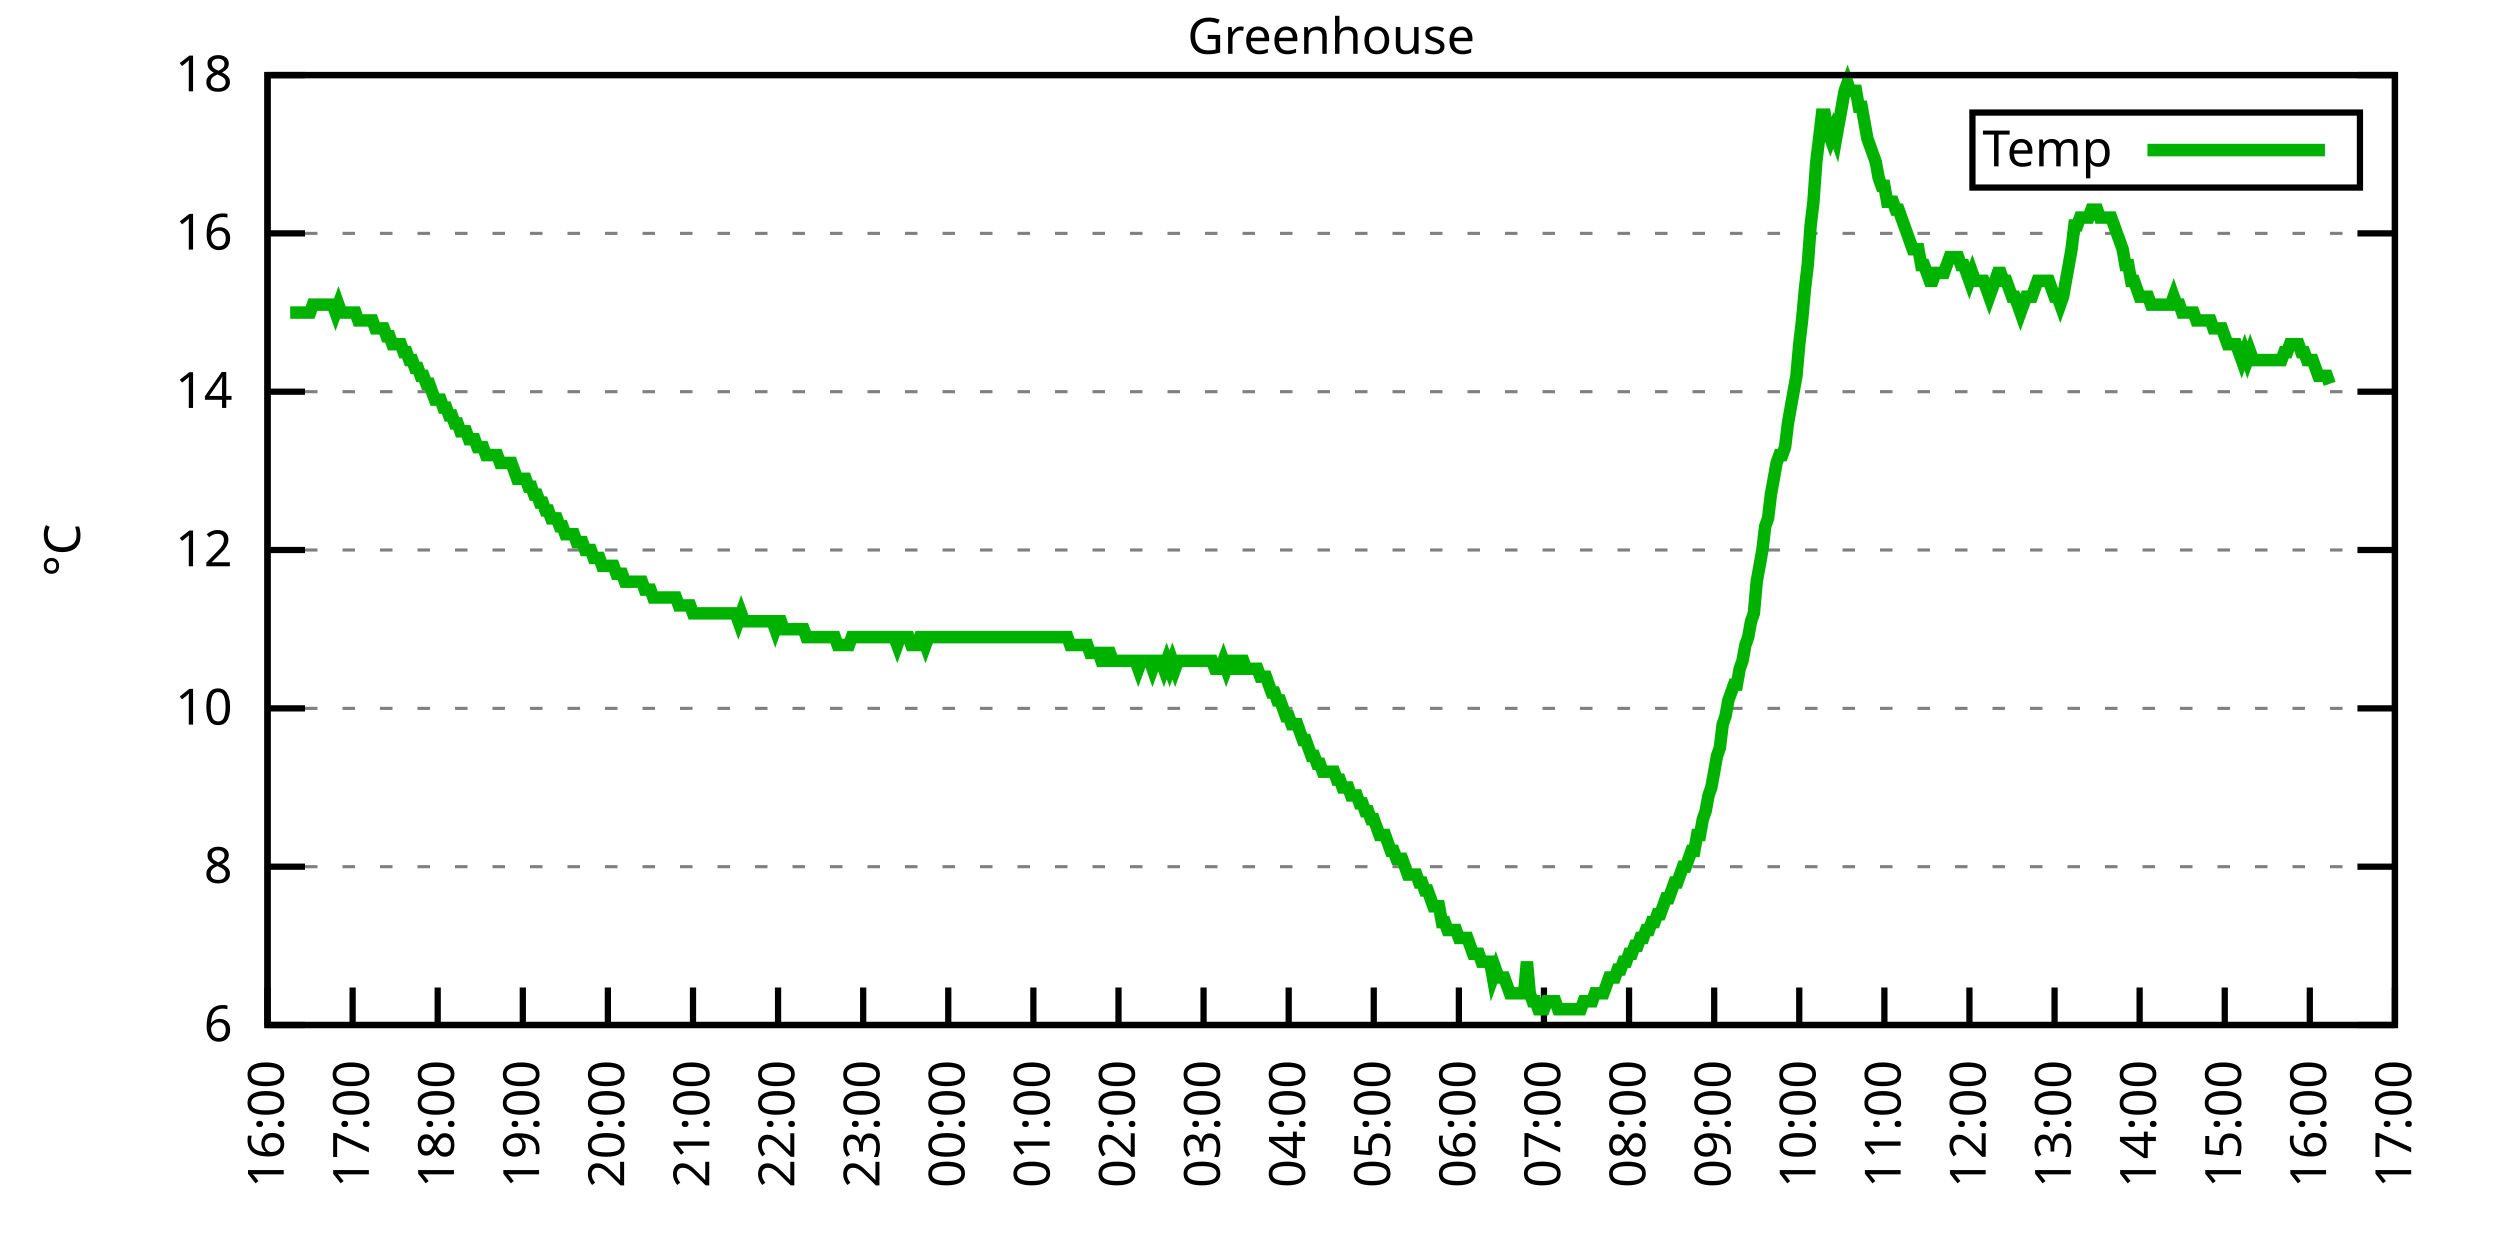
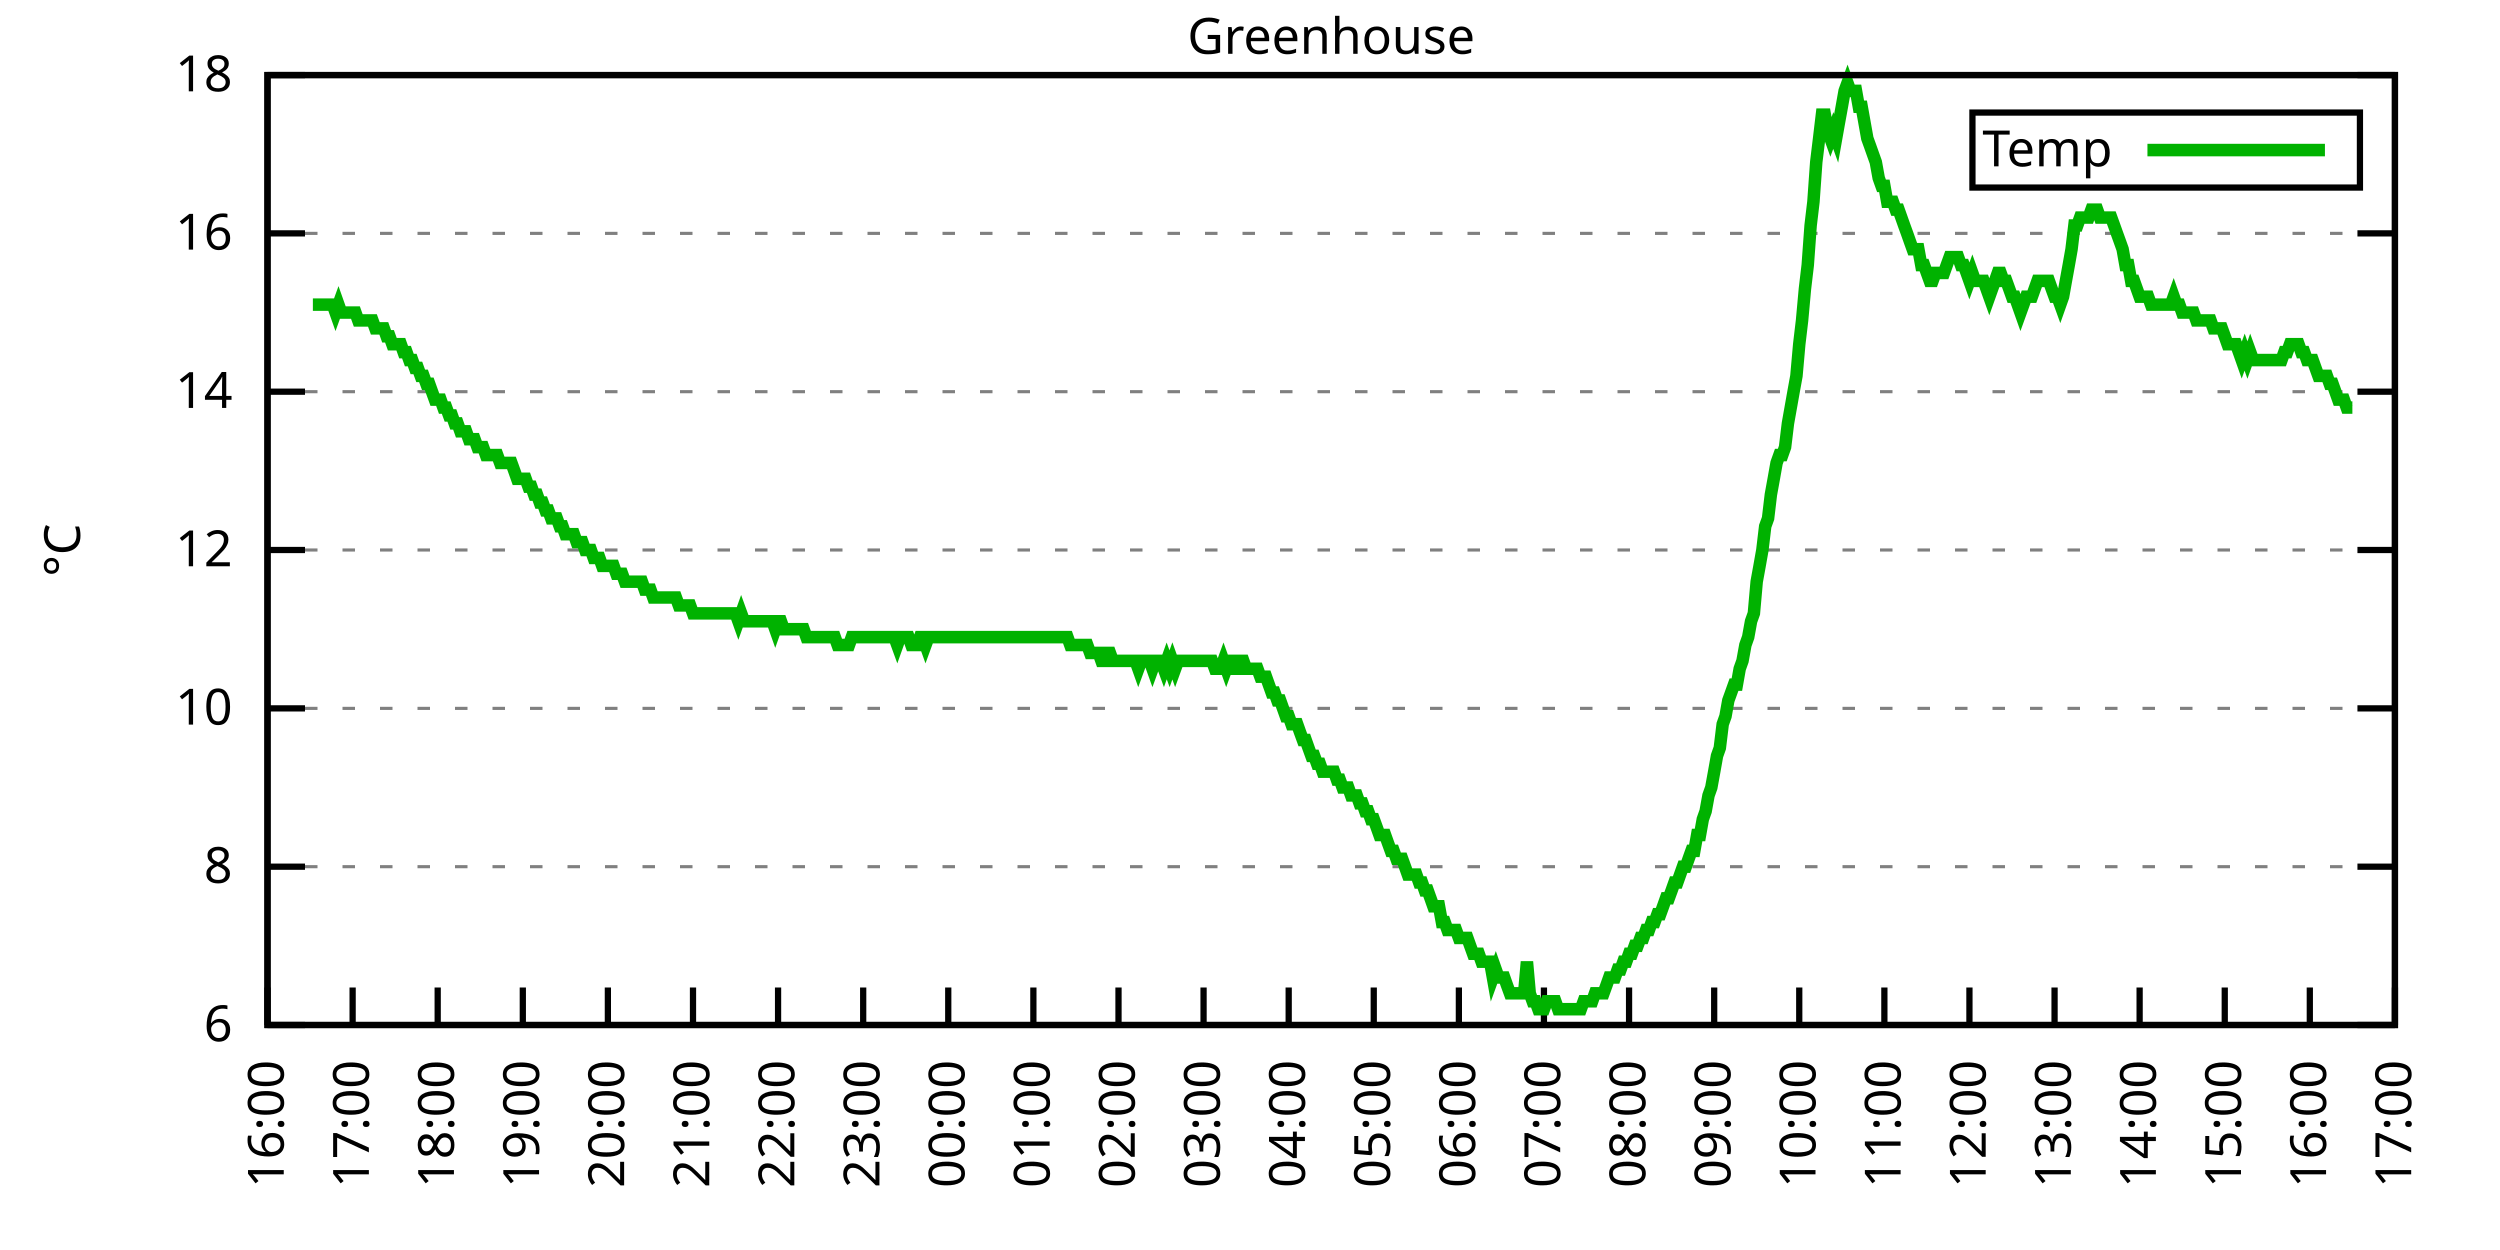
<svg xmlns="http://www.w3.org/2000/svg" xmlns:xlink="http://www.w3.org/1999/xlink" width="400" height="200" viewBox="0 0 400 200">
  <g id="gnuplot_canvas">
    <rect x="0" y="0" width="400" height="200" fill="none" />
    <defs>
      <circle id="gpDot" r="0.5" stroke-width="0.5" stroke="currentColor" />
      <path id="gpPt0" stroke-width="0.333" stroke="currentColor" d="M-1,0 h2 M0,-1 v2" />
      <path id="gpPt1" stroke-width="0.333" stroke="currentColor" d="M-1,-1 L1,1 M1,-1 L-1,1" />
      <path id="gpPt2" stroke-width="0.333" stroke="currentColor" d="M-1,0 L1,0 M0,-1 L0,1 M-1,-1 L1,1 M-1,1 L1,-1" />
      <rect id="gpPt3" stroke-width="0.333" stroke="currentColor" x="-1" y="-1" width="2" height="2" />
      <rect id="gpPt4" stroke-width="0.333" stroke="currentColor" fill="currentColor" x="-1" y="-1" width="2" height="2" />
      <circle id="gpPt5" stroke-width="0.333" stroke="currentColor" cx="0" cy="0" r="1" />
      <use xlink:href="#gpPt5" id="gpPt6" fill="currentColor" stroke="none" />
      <path id="gpPt7" stroke-width="0.333" stroke="currentColor" d="M0,-1.33 L-1.33,0.67 L1.33,0.67 z" />
      <use xlink:href="#gpPt7" id="gpPt8" fill="currentColor" stroke="none" />
      <use xlink:href="#gpPt7" id="gpPt9" stroke="currentColor" transform="rotate(180)" />
      <use xlink:href="#gpPt9" id="gpPt10" fill="currentColor" stroke="none" />
      <use xlink:href="#gpPt3" id="gpPt11" stroke="currentColor" transform="rotate(45)" />
      <use xlink:href="#gpPt11" id="gpPt12" fill="currentColor" stroke="none" />
      <path id="gpPt13" stroke-width="0.333" stroke="currentColor" d="M0,1.330 L1.265,0.411 L0.782,-1.067 L-0.782,-1.076 L-1.265,0.411 z" />
      <use xlink:href="#gpPt13" id="gpPt14" fill="currentColor" stroke="none" />
      <filter id="textbox" filterUnits="objectBoundingBox" x="0" y="0" height="1" width="1">
        <feFlood flood-color="white" flood-opacity="1" result="bgnd" />
        <feComposite in="SourceGraphic" in2="bgnd" operator="atop" />
      </filter>
      <filter id="greybox" filterUnits="objectBoundingBox" x="0" y="0" height="1" width="1">
        <feFlood flood-color="lightgrey" flood-opacity="1" result="grey" />
        <feComposite in="SourceGraphic" in2="grey" operator="atop" />
      </filter>
    </defs>
    <g fill="none" color="white" stroke="currentColor" stroke-width="1.00" stroke-linecap="butt" stroke-linejoin="miter">
</g>
    <g fill="none" color="black" stroke="currentColor" stroke-width="1.00" stroke-linecap="butt" stroke-linejoin="miter">
      <g stroke="none" shape-rendering="crispEdges">
        <polygon fill="rgb(255, 255, 255)" points="42.80,164.00 383.18,164.00 383.18,12.02 42.80,12.02 " />
      </g>
    </g>
    <g fill="none" color="black" stroke="currentColor" stroke-width="1.00" stroke-linecap="butt" stroke-linejoin="miter">
</g>
    <g fill="none" color="black" stroke="black" stroke-width="0.50" stroke-linecap="butt" stroke-linejoin="miter">
</g>
    <g fill="none" color="gray" stroke="currentColor" stroke-width="0.50" stroke-linecap="butt" stroke-linejoin="miter">
      <path stroke="gray" stroke-dasharray="2,4" class="gridline" d="M42.80,164.00 L383.19,164.00  " />
    </g>
    <g fill="none" color="gray" stroke="gray" stroke-width="1.00" stroke-linecap="butt" stroke-linejoin="miter">
</g>
    <g fill="none" color="black" stroke="currentColor" stroke-width="1.00" stroke-linecap="butt" stroke-linejoin="miter">
      <path stroke="black" d="M42.80,164.00 L48.80,164.00 M383.19,164.00 L377.19,164.00  " />
      <g transform="translate(37.20,166.60)" stroke="none" fill="black" font-family="Sans" font-size="8.00" text-anchor="end">
        <text>
          <tspan font-family="Sans"> 6</tspan>
        </text>
      </g>
    </g>
    <g fill="none" color="black" stroke="currentColor" stroke-width="1.00" stroke-linecap="butt" stroke-linejoin="miter">
</g>
    <g fill="none" color="black" stroke="black" stroke-width="0.50" stroke-linecap="butt" stroke-linejoin="miter">
</g>
    <g fill="none" color="gray" stroke="currentColor" stroke-width="0.50" stroke-linecap="butt" stroke-linejoin="miter">
      <path stroke="gray" stroke-dasharray="2,4" class="gridline" d="M42.80,138.67 L383.19,138.67  " />
    </g>
    <g fill="none" color="gray" stroke="gray" stroke-width="1.00" stroke-linecap="butt" stroke-linejoin="miter">
</g>
    <g fill="none" color="black" stroke="currentColor" stroke-width="1.00" stroke-linecap="butt" stroke-linejoin="miter">
      <path stroke="black" d="M42.80,138.67 L48.80,138.67 M383.19,138.67 L377.19,138.67  " />
      <g transform="translate(37.20,141.27)" stroke="none" fill="black" font-family="Sans" font-size="8.00" text-anchor="end">
        <text>
          <tspan font-family="Sans"> 8</tspan>
        </text>
      </g>
    </g>
    <g fill="none" color="black" stroke="currentColor" stroke-width="1.00" stroke-linecap="butt" stroke-linejoin="miter">
</g>
    <g fill="none" color="black" stroke="black" stroke-width="0.50" stroke-linecap="butt" stroke-linejoin="miter">
</g>
    <g fill="none" color="gray" stroke="currentColor" stroke-width="0.50" stroke-linecap="butt" stroke-linejoin="miter">
      <path stroke="gray" stroke-dasharray="2,4" class="gridline" d="M42.80,113.34 L383.19,113.34  " />
    </g>
    <g fill="none" color="gray" stroke="gray" stroke-width="1.00" stroke-linecap="butt" stroke-linejoin="miter">
</g>
    <g fill="none" color="black" stroke="currentColor" stroke-width="1.00" stroke-linecap="butt" stroke-linejoin="miter">
      <path stroke="black" d="M42.80,113.34 L48.80,113.34 M383.19,113.34 L377.19,113.34  " />
      <g transform="translate(37.20,115.94)" stroke="none" fill="black" font-family="Sans" font-size="8.00" text-anchor="end">
        <text>
          <tspan font-family="Sans"> 10</tspan>
        </text>
      </g>
    </g>
    <g fill="none" color="black" stroke="currentColor" stroke-width="1.00" stroke-linecap="butt" stroke-linejoin="miter">
</g>
    <g fill="none" color="black" stroke="black" stroke-width="0.50" stroke-linecap="butt" stroke-linejoin="miter">
</g>
    <g fill="none" color="gray" stroke="currentColor" stroke-width="0.50" stroke-linecap="butt" stroke-linejoin="miter">
      <path stroke="gray" stroke-dasharray="2,4" class="gridline" d="M42.80,88.00 L383.19,88.00  " />
    </g>
    <g fill="none" color="gray" stroke="gray" stroke-width="1.00" stroke-linecap="butt" stroke-linejoin="miter">
</g>
    <g fill="none" color="black" stroke="currentColor" stroke-width="1.00" stroke-linecap="butt" stroke-linejoin="miter">
      <path stroke="black" d="M42.80,88.00 L48.80,88.00 M383.19,88.00 L377.19,88.00  " />
      <g transform="translate(37.20,90.60)" stroke="none" fill="black" font-family="Sans" font-size="8.00" text-anchor="end">
        <text>
          <tspan font-family="Sans"> 12</tspan>
        </text>
      </g>
    </g>
    <g fill="none" color="black" stroke="currentColor" stroke-width="1.00" stroke-linecap="butt" stroke-linejoin="miter">
</g>
    <g fill="none" color="black" stroke="black" stroke-width="0.50" stroke-linecap="butt" stroke-linejoin="miter">
</g>
    <g fill="none" color="gray" stroke="currentColor" stroke-width="0.50" stroke-linecap="butt" stroke-linejoin="miter">
      <path stroke="gray" stroke-dasharray="2,4" class="gridline" d="M42.80,62.67 L383.19,62.67  " />
    </g>
    <g fill="none" color="gray" stroke="gray" stroke-width="1.00" stroke-linecap="butt" stroke-linejoin="miter">
</g>
    <g fill="none" color="black" stroke="currentColor" stroke-width="1.00" stroke-linecap="butt" stroke-linejoin="miter">
      <path stroke="black" d="M42.80,62.67 L48.80,62.67 M383.19,62.67 L377.19,62.67  " />
      <g transform="translate(37.20,65.27)" stroke="none" fill="black" font-family="Sans" font-size="8.00" text-anchor="end">
        <text>
          <tspan font-family="Sans"> 14</tspan>
        </text>
      </g>
    </g>
    <g fill="none" color="black" stroke="currentColor" stroke-width="1.00" stroke-linecap="butt" stroke-linejoin="miter">
</g>
    <g fill="none" color="black" stroke="black" stroke-width="0.50" stroke-linecap="butt" stroke-linejoin="miter">
</g>
    <g fill="none" color="gray" stroke="currentColor" stroke-width="0.50" stroke-linecap="butt" stroke-linejoin="miter">
      <path stroke="gray" stroke-dasharray="2,4" class="gridline" d="M42.80,37.34 L383.19,37.34  " />
    </g>
    <g fill="none" color="gray" stroke="gray" stroke-width="1.00" stroke-linecap="butt" stroke-linejoin="miter">
</g>
    <g fill="none" color="black" stroke="currentColor" stroke-width="1.00" stroke-linecap="butt" stroke-linejoin="miter">
      <path stroke="black" d="M42.80,37.34 L48.80,37.34 M383.19,37.34 L377.19,37.34  " />
      <g transform="translate(37.20,39.94)" stroke="none" fill="black" font-family="Sans" font-size="8.00" text-anchor="end">
        <text>
          <tspan font-family="Sans"> 16</tspan>
        </text>
      </g>
    </g>
    <g fill="none" color="black" stroke="currentColor" stroke-width="1.00" stroke-linecap="butt" stroke-linejoin="miter">
</g>
    <g fill="none" color="black" stroke="black" stroke-width="0.50" stroke-linecap="butt" stroke-linejoin="miter">
</g>
    <g fill="none" color="gray" stroke="currentColor" stroke-width="0.50" stroke-linecap="butt" stroke-linejoin="miter">
      <path stroke="gray" stroke-dasharray="2,4" class="gridline" d="M42.80,12.01 L383.19,12.01  " />
    </g>
    <g fill="none" color="gray" stroke="gray" stroke-width="1.00" stroke-linecap="butt" stroke-linejoin="miter">
</g>
    <g fill="none" color="black" stroke="currentColor" stroke-width="1.00" stroke-linecap="butt" stroke-linejoin="miter">
      <path stroke="black" d="M42.80,12.01 L48.80,12.01 M383.19,12.01 L377.19,12.01  " />
      <g transform="translate(37.20,14.61)" stroke="none" fill="black" font-family="Sans" font-size="8.00" text-anchor="end">
        <text>
          <tspan font-family="Sans"> 18</tspan>
        </text>
      </g>
    </g>
    <g fill="none" color="black" stroke="currentColor" stroke-width="1.00" stroke-linecap="butt" stroke-linejoin="miter">
      <path stroke="black" d="M42.80,164.00 L42.80,158.00  " />
      <g transform="translate(45.40,169.60) rotate(270.00)" stroke="none" fill="black" font-family="Sans" font-size="8.00" text-anchor="end">
        <text>
          <tspan font-family="Sans">16:00</tspan>
        </text>
      </g>
    </g>
    <g fill="none" color="black" stroke="currentColor" stroke-width="1.00" stroke-linecap="butt" stroke-linejoin="miter">
      <path stroke="black" d="M56.42,164.00 L56.42,158.00  " />
      <g transform="translate(59.02,169.60) rotate(270.00)" stroke="none" fill="black" font-family="Sans" font-size="8.00" text-anchor="end">
        <text>
          <tspan font-family="Sans">17:00</tspan>
        </text>
      </g>
    </g>
    <g fill="none" color="black" stroke="currentColor" stroke-width="1.00" stroke-linecap="butt" stroke-linejoin="miter">
      <path stroke="black" d="M70.03,164.00 L70.03,158.00  " />
      <g transform="translate(72.63,169.60) rotate(270.00)" stroke="none" fill="black" font-family="Sans" font-size="8.00" text-anchor="end">
        <text>
          <tspan font-family="Sans">18:00</tspan>
        </text>
      </g>
    </g>
    <g fill="none" color="black" stroke="currentColor" stroke-width="1.00" stroke-linecap="butt" stroke-linejoin="miter">
      <path stroke="black" d="M83.65,164.00 L83.65,158.00  " />
      <g transform="translate(86.25,169.60) rotate(270.00)" stroke="none" fill="black" font-family="Sans" font-size="8.00" text-anchor="end">
        <text>
          <tspan font-family="Sans">19:00</tspan>
        </text>
      </g>
    </g>
    <g fill="none" color="black" stroke="currentColor" stroke-width="1.00" stroke-linecap="butt" stroke-linejoin="miter">
      <path stroke="black" d="M97.26,164.00 L97.26,158.00  " />
      <g transform="translate(99.86,169.60) rotate(270.00)" stroke="none" fill="black" font-family="Sans" font-size="8.00" text-anchor="end">
        <text>
          <tspan font-family="Sans">20:00</tspan>
        </text>
      </g>
    </g>
    <g fill="none" color="black" stroke="currentColor" stroke-width="1.00" stroke-linecap="butt" stroke-linejoin="miter">
      <path stroke="black" d="M110.88,164.00 L110.88,158.00  " />
      <g transform="translate(113.48,169.60) rotate(270.00)" stroke="none" fill="black" font-family="Sans" font-size="8.00" text-anchor="end">
        <text>
          <tspan font-family="Sans">21:00</tspan>
        </text>
      </g>
    </g>
    <g fill="none" color="black" stroke="currentColor" stroke-width="1.00" stroke-linecap="butt" stroke-linejoin="miter">
      <path stroke="black" d="M124.49,164.00 L124.49,158.00  " />
      <g transform="translate(127.09,169.60) rotate(270.00)" stroke="none" fill="black" font-family="Sans" font-size="8.00" text-anchor="end">
        <text>
          <tspan font-family="Sans">22:00</tspan>
        </text>
      </g>
    </g>
    <g fill="none" color="black" stroke="currentColor" stroke-width="1.00" stroke-linecap="butt" stroke-linejoin="miter">
      <path stroke="black" d="M138.11,164.00 L138.11,158.00  " />
      <g transform="translate(140.71,169.60) rotate(270.00)" stroke="none" fill="black" font-family="Sans" font-size="8.00" text-anchor="end">
        <text>
          <tspan font-family="Sans">23:00</tspan>
        </text>
      </g>
    </g>
    <g fill="none" color="black" stroke="currentColor" stroke-width="1.00" stroke-linecap="butt" stroke-linejoin="miter">
      <path stroke="black" d="M151.72,164.00 L151.72,158.00  " />
      <g transform="translate(154.32,169.60) rotate(270.00)" stroke="none" fill="black" font-family="Sans" font-size="8.00" text-anchor="end">
        <text>
          <tspan font-family="Sans">00:00</tspan>
        </text>
      </g>
    </g>
    <g fill="none" color="black" stroke="currentColor" stroke-width="1.00" stroke-linecap="butt" stroke-linejoin="miter">
      <path stroke="black" d="M165.34,164.00 L165.34,158.00  " />
      <g transform="translate(167.94,169.60) rotate(270.00)" stroke="none" fill="black" font-family="Sans" font-size="8.00" text-anchor="end">
        <text>
          <tspan font-family="Sans">01:00</tspan>
        </text>
      </g>
    </g>
    <g fill="none" color="black" stroke="currentColor" stroke-width="1.00" stroke-linecap="butt" stroke-linejoin="miter">
      <path stroke="black" d="M178.96,164.00 L178.96,158.00  " />
      <g transform="translate(181.56,169.60) rotate(270.00)" stroke="none" fill="black" font-family="Sans" font-size="8.00" text-anchor="end">
        <text>
          <tspan font-family="Sans">02:00</tspan>
        </text>
      </g>
    </g>
    <g fill="none" color="black" stroke="currentColor" stroke-width="1.00" stroke-linecap="butt" stroke-linejoin="miter">
      <path stroke="black" d="M192.57,164.00 L192.57,158.00  " />
      <g transform="translate(195.17,169.60) rotate(270.00)" stroke="none" fill="black" font-family="Sans" font-size="8.00" text-anchor="end">
        <text>
          <tspan font-family="Sans">03:00</tspan>
        </text>
      </g>
    </g>
    <g fill="none" color="black" stroke="currentColor" stroke-width="1.00" stroke-linecap="butt" stroke-linejoin="miter">
      <path stroke="black" d="M206.19,164.00 L206.19,158.00  " />
      <g transform="translate(208.79,169.60) rotate(270.00)" stroke="none" fill="black" font-family="Sans" font-size="8.00" text-anchor="end">
        <text>
          <tspan font-family="Sans">04:00</tspan>
        </text>
      </g>
    </g>
    <g fill="none" color="black" stroke="currentColor" stroke-width="1.00" stroke-linecap="butt" stroke-linejoin="miter">
      <path stroke="black" d="M219.80,164.00 L219.80,158.00  " />
      <g transform="translate(222.40,169.60) rotate(270.00)" stroke="none" fill="black" font-family="Sans" font-size="8.00" text-anchor="end">
        <text>
          <tspan font-family="Sans">05:00</tspan>
        </text>
      </g>
    </g>
    <g fill="none" color="black" stroke="currentColor" stroke-width="1.00" stroke-linecap="butt" stroke-linejoin="miter">
      <path stroke="black" d="M233.42,164.00 L233.42,158.00  " />
      <g transform="translate(236.02,169.60) rotate(270.00)" stroke="none" fill="black" font-family="Sans" font-size="8.00" text-anchor="end">
        <text>
          <tspan font-family="Sans">06:00</tspan>
        </text>
      </g>
    </g>
    <g fill="none" color="black" stroke="currentColor" stroke-width="1.00" stroke-linecap="butt" stroke-linejoin="miter">
      <path stroke="black" d="M247.03,164.00 L247.03,158.00  " />
      <g transform="translate(249.63,169.60) rotate(270.00)" stroke="none" fill="black" font-family="Sans" font-size="8.00" text-anchor="end">
        <text>
          <tspan font-family="Sans">07:00</tspan>
        </text>
      </g>
    </g>
    <g fill="none" color="black" stroke="currentColor" stroke-width="1.00" stroke-linecap="butt" stroke-linejoin="miter">
      <path stroke="black" d="M260.65,164.00 L260.65,158.00  " />
      <g transform="translate(263.25,169.60) rotate(270.00)" stroke="none" fill="black" font-family="Sans" font-size="8.00" text-anchor="end">
        <text>
          <tspan font-family="Sans">08:00</tspan>
        </text>
      </g>
    </g>
    <g fill="none" color="black" stroke="currentColor" stroke-width="1.00" stroke-linecap="butt" stroke-linejoin="miter">
      <path stroke="black" d="M274.27,164.00 L274.27,158.00  " />
      <g transform="translate(276.87,169.60) rotate(270.00)" stroke="none" fill="black" font-family="Sans" font-size="8.00" text-anchor="end">
        <text>
          <tspan font-family="Sans">09:00</tspan>
        </text>
      </g>
    </g>
    <g fill="none" color="black" stroke="currentColor" stroke-width="1.00" stroke-linecap="butt" stroke-linejoin="miter">
      <path stroke="black" d="M287.88,164.00 L287.88,158.00  " />
      <g transform="translate(290.48,169.60) rotate(270.00)" stroke="none" fill="black" font-family="Sans" font-size="8.00" text-anchor="end">
        <text>
          <tspan font-family="Sans">10:00</tspan>
        </text>
      </g>
    </g>
    <g fill="none" color="black" stroke="currentColor" stroke-width="1.00" stroke-linecap="butt" stroke-linejoin="miter">
      <path stroke="black" d="M301.50,164.00 L301.50,158.00  " />
      <g transform="translate(304.10,169.60) rotate(270.00)" stroke="none" fill="black" font-family="Sans" font-size="8.00" text-anchor="end">
        <text>
          <tspan font-family="Sans">11:00</tspan>
        </text>
      </g>
    </g>
    <g fill="none" color="black" stroke="currentColor" stroke-width="1.00" stroke-linecap="butt" stroke-linejoin="miter">
      <path stroke="black" d="M315.11,164.00 L315.11,158.00  " />
      <g transform="translate(317.71,169.60) rotate(270.00)" stroke="none" fill="black" font-family="Sans" font-size="8.00" text-anchor="end">
        <text>
          <tspan font-family="Sans">12:00</tspan>
        </text>
      </g>
    </g>
    <g fill="none" color="black" stroke="currentColor" stroke-width="1.00" stroke-linecap="butt" stroke-linejoin="miter">
      <path stroke="black" d="M328.73,164.00 L328.73,158.00  " />
      <g transform="translate(331.33,169.60) rotate(270.00)" stroke="none" fill="black" font-family="Sans" font-size="8.00" text-anchor="end">
        <text>
          <tspan font-family="Sans">13:00</tspan>
        </text>
      </g>
    </g>
    <g fill="none" color="black" stroke="currentColor" stroke-width="1.00" stroke-linecap="butt" stroke-linejoin="miter">
      <path stroke="black" d="M342.34,164.00 L342.34,158.00  " />
      <g transform="translate(344.94,169.60) rotate(270.00)" stroke="none" fill="black" font-family="Sans" font-size="8.00" text-anchor="end">
        <text>
          <tspan font-family="Sans">14:00</tspan>
        </text>
      </g>
    </g>
    <g fill="none" color="black" stroke="currentColor" stroke-width="1.00" stroke-linecap="butt" stroke-linejoin="miter">
      <path stroke="black" d="M355.96,164.00 L355.96,158.00  " />
      <g transform="translate(358.56,169.60) rotate(270.00)" stroke="none" fill="black" font-family="Sans" font-size="8.00" text-anchor="end">
        <text>
          <tspan font-family="Sans">15:00</tspan>
        </text>
      </g>
    </g>
    <g fill="none" color="black" stroke="currentColor" stroke-width="1.00" stroke-linecap="butt" stroke-linejoin="miter">
      <path stroke="black" d="M369.57,164.00 L369.57,158.00  " />
      <g transform="translate(372.17,169.60) rotate(270.00)" stroke="none" fill="black" font-family="Sans" font-size="8.00" text-anchor="end">
        <text>
          <tspan font-family="Sans">16:00</tspan>
        </text>
      </g>
    </g>
    <g fill="none" color="black" stroke="currentColor" stroke-width="1.00" stroke-linecap="butt" stroke-linejoin="miter">
      <path stroke="black" d="M383.19,164.00 L383.19,158.00  " />
      <g transform="translate(385.79,169.60) rotate(270.00)" stroke="none" fill="black" font-family="Sans" font-size="8.00" text-anchor="end">
        <text>
          <tspan font-family="Sans">17:00</tspan>
        </text>
      </g>
    </g>
    <g fill="none" color="black" stroke="currentColor" stroke-width="1.00" stroke-linecap="butt" stroke-linejoin="miter">
</g>
    <g fill="none" color="black" stroke="currentColor" stroke-width="1.00" stroke-linecap="butt" stroke-linejoin="miter">
      <path stroke="black" d="M42.80,12.01 L42.80,164.00 L383.19,164.00 L383.19,12.01 L42.80,12.01 Z  " />
    </g>
    <g fill="none" color="black" stroke="currentColor" stroke-width="1.00" stroke-linecap="butt" stroke-linejoin="miter">
</g>
    <g fill="none" color="black" stroke="currentColor" stroke-width="1.00" stroke-linecap="butt" stroke-linejoin="miter">
      <path stroke="black" d="M315.59,30.01 L315.59,18.01 L377.59,18.01 L377.59,30.01 L315.59,30.01 Z  " />
    </g>
    <g id="Greenhouse_plot_1">
      <g fill="none" color="white" stroke="black" stroke-width="2.00" stroke-linecap="butt" stroke-linejoin="miter">
</g>
      <g fill="none" color="black" stroke="currentColor" stroke-width="2.00" stroke-linecap="butt" stroke-linejoin="miter">
        <g transform="translate(337.99,26.61)" stroke="none" fill="black" font-family="Sans" font-size="8.00" text-anchor="end">
          <text>
            <tspan font-family="Sans">Temp</tspan>
          </text>
        </g>
      </g>
      <g fill="none" color="black" stroke="currentColor" stroke-width="2.00" stroke-linecap="butt" stroke-linejoin="miter">
-         <path stroke="rgb(  0, 178,   0)" d="M343.59,24.01 L371.99,24.01 M46.43,50.01 L46.88,50.01 L47.34,50.01 L47.79,50.01 L48.25,50.01 L48.70,50.01   L49.15,50.01 L49.61,50.01 L50.06,48.74 L50.52,48.74 L50.97,48.74 L51.42,48.74 L51.88,48.74 L52.33,48.74   L52.78,48.74 L53.24,48.74 L53.69,50.01 L54.15,48.74 L54.60,50.01 L55.05,50.01 L55.51,50.01 L55.96,50.01   L56.42,50.01 L56.87,50.01 L57.32,51.27 L57.78,51.27 L58.23,51.27 L58.68,51.27 L59.14,51.27 L59.59,51.27   L60.05,52.54 L60.50,52.54 L60.95,52.54 L61.41,52.54 L61.86,53.81 L62.32,53.81 L62.77,55.07 L63.22,55.07   L63.68,55.07 L64.13,55.07 L64.58,56.34 L65.04,56.34 L65.49,57.61 L65.95,57.61 L66.40,58.87 L66.85,58.87   L67.31,60.14 L67.76,60.14 L68.22,61.41 L68.67,61.41 L69.12,62.67 L69.58,63.94 L70.03,63.94 L70.49,63.94   L70.94,65.21 L71.39,65.21 L71.85,66.47 L72.30,66.47 L72.75,67.74 L73.21,67.74 L73.66,69.01 L74.12,69.01   L74.57,69.01 L75.02,70.27 L75.48,70.27 L75.93,70.27 L76.39,71.54 L76.84,71.54 L77.29,71.54 L77.75,72.81   L78.20,72.81 L78.65,72.81 L79.11,72.81 L79.56,72.81 L80.02,74.07 L80.47,74.07 L80.92,74.07 L81.38,74.07   L81.83,74.07 L82.29,75.34 L82.74,76.61 L83.19,76.61 L83.65,76.61 L84.10,76.61 L84.55,77.87 L85.01,77.87   L85.46,79.14 L85.92,79.14 L86.37,80.41 L86.82,80.41 L87.28,81.67 L87.73,81.67 L88.19,82.94 L88.64,82.94   L89.09,82.94 L89.55,84.21 L90.00,84.21 L90.45,85.47 L90.91,85.47 L91.36,85.47 L91.82,85.47 L92.27,86.74   L92.72,86.74 L93.18,86.74 L93.63,88.00 L94.09,88.00 L94.54,88.00 L94.99,89.27 L95.45,89.27 L95.90,89.27   L96.35,90.54 L96.81,90.54 L97.26,90.54 L97.72,90.54 L98.17,90.54 L98.62,91.80 L99.08,91.80 L99.53,91.80   L99.99,93.07 L100.44,93.07 L100.89,93.07 L101.35,93.07 L101.80,93.07 L102.25,93.07 L102.71,93.07 L103.16,94.34   L103.62,94.34 L104.07,94.34 L104.52,95.60 L104.98,95.60 L105.43,95.60 L105.89,95.60 L106.34,95.60 L106.79,95.60   L107.25,95.60 L107.70,95.60 L108.15,95.60 L108.61,96.87 L109.06,96.87 L109.52,96.87 L109.97,96.87 L110.42,96.87   L110.88,98.14 L111.33,98.14 L111.79,98.14 L112.24,98.14 L112.69,98.14 L113.15,98.14 L113.60,98.14 L114.05,98.14   L114.51,98.14 L114.96,98.14 L115.42,98.14 L115.87,98.14 L116.32,98.14 L116.78,98.14 L117.23,98.14 L117.69,98.14   L118.14,99.40 L118.59,98.14 L119.05,99.40 L119.50,99.40 L119.96,99.40 L120.41,99.40 L120.86,99.40 L121.32,99.40   L121.77,99.40 L122.22,99.40 L122.68,99.40 L123.13,99.40 L123.59,99.40 L124.04,100.67 L124.49,99.40 L124.95,99.40   L125.40,100.67 L125.86,100.67 L126.31,100.67 L126.76,100.67 L127.22,100.67 L127.67,100.67 L128.12,100.67 L128.58,100.67   L129.03,101.94 L129.49,101.94 L129.94,101.94 L130.39,101.94 L130.85,101.94 L131.30,101.94 L131.76,101.94 L132.21,101.94   L132.66,101.94 L133.12,101.94 L133.57,101.94 L134.02,103.20 L134.48,103.20 L134.93,103.20 L135.39,103.20 L135.84,103.20   L136.29,101.94 L136.75,101.94 L137.20,101.94 L137.66,101.94 L138.11,101.94 L138.56,101.94 L139.02,101.94 L139.47,101.94   L139.92,101.94 L140.38,101.94 L140.83,101.94 L141.29,101.94 L141.74,101.94 L142.19,101.94 L142.65,101.94 L143.10,101.94   L143.56,103.20 L144.01,101.94 L144.46,101.94 L144.92,101.94 L145.37,101.94 L145.82,103.20 L146.28,103.20 L146.73,103.20   L147.19,101.94 L147.64,101.94 L148.09,103.20 L148.55,101.94 L149.00,101.94 L149.46,101.94 L149.91,101.94 L150.36,101.94   L150.82,101.94 L151.27,101.94 L151.72,101.94 L152.18,101.94 L152.63,101.94 L153.09,101.94 L153.54,101.94 L153.99,101.94   L154.45,101.94 L154.90,101.94 L155.36,101.94 L155.81,101.94 L156.26,101.94 L156.72,101.94 L157.17,101.94 L157.62,101.94   L158.08,101.94 L158.53,101.94 L158.99,101.94 L159.44,101.94 L159.89,101.94 L160.35,101.94 L160.80,101.94 L161.26,101.94   L161.71,101.94 L162.16,101.94 L162.62,101.94 L163.07,101.94 L163.52,101.94 L163.98,101.94 L164.43,101.94 L164.89,101.94   L165.34,101.94 L165.79,101.94 L166.25,101.94 L166.70,101.94 L167.16,101.94 L167.61,101.94 L168.06,101.94 L168.52,101.94   L168.97,101.94 L169.43,101.94 L169.88,101.94 L170.33,101.94 L170.79,101.94 L171.24,103.20 L171.69,103.20 L172.15,103.20   L172.60,103.20 L173.06,103.20 L173.51,103.20 L173.96,103.20 L174.42,104.47 L174.87,104.47 L175.33,104.47 L175.78,104.47   L176.23,105.74 L176.69,105.74 L177.14,104.47 L177.59,104.47 L178.05,105.74 L178.50,105.74 L178.96,105.74 L179.41,105.74   L179.86,105.74 L180.32,105.74 L180.77,105.74 L181.23,105.74 L181.68,105.74 L182.13,107.00 L182.59,105.74 L183.04,105.74   L183.49,105.74 L183.95,105.74 L184.40,107.00 L184.86,105.74 L185.31,105.74 L185.76,105.74 L186.22,107.00 L186.67,105.74   L187.13,107.00 L187.58,105.74 L188.03,107.00 L188.49,105.74 L188.94,105.74 L189.39,105.74 L189.85,105.74 L190.30,105.74   L190.76,105.74 L191.21,105.74 L191.66,105.74 L192.12,105.74 L192.57,105.74 L193.03,105.74 L193.48,105.74 L193.93,105.74   L194.39,107.00 L194.84,107.00 L195.29,107.00 L195.75,105.74 L196.20,107.00 L196.66,105.74 L197.11,105.74 L197.56,107.00   L198.02,107.00 L198.47,105.74 L198.93,105.74 L199.38,107.00 L199.83,107.00 L200.29,107.00 L200.74,107.00 L201.19,107.00   L201.65,108.27 L202.10,108.27 L202.56,108.27 L203.01,109.54 L203.46,110.80 L203.92,110.80 L204.37,112.07 L204.83,112.07   L205.28,113.34 L205.73,114.60 L206.19,114.60 L206.64,115.87 L207.09,115.87 L207.55,115.87 L208.00,117.14 L208.46,118.40   L208.91,118.40 L209.36,119.67 L209.82,120.94 L210.27,120.94 L210.73,122.20 L211.18,122.20 L211.63,123.47 L212.09,123.47   L212.54,123.47 L213.00,123.47 L213.45,123.47 L213.90,124.74 L214.36,124.74 L214.81,126.00 L215.26,126.00 L215.72,126.00   L216.17,127.27 L216.63,127.27 L217.08,127.27 L217.53,128.54 L217.99,128.54 L218.44,129.80 L218.90,129.80 L219.35,131.07   L219.80,131.07 L220.26,132.34 L220.71,133.60 L221.16,133.60 L221.62,133.60 L222.07,134.87 L222.53,136.14 L222.98,136.14   L223.43,137.40 L223.89,137.40 L224.34,137.40 L224.80,138.67 L225.25,139.93 L225.70,139.93 L226.16,139.93 L226.61,139.93   L227.06,141.20 L227.52,141.20 L227.97,142.47 L228.43,142.47 L228.88,143.73 L229.33,145.00 L229.79,145.00 L230.24,145.00   L230.70,147.53 L231.15,147.53 L231.60,148.80 L232.06,148.80 L232.51,148.80 L232.96,148.80 L233.42,150.07 L233.87,150.07   L234.33,150.07 L234.78,150.07 L235.23,151.33 L235.69,152.60 L236.14,152.60 L236.60,152.60 L237.05,153.87 L237.50,153.87   L237.96,153.87 L238.41,153.87 L238.86,156.40 L239.32,155.13 L239.77,156.40 L240.23,156.40 L240.68,156.40 L241.13,157.67   L241.59,158.93 L242.04,158.93 L242.50,158.93 L242.95,158.93 L243.40,158.93 L243.86,158.93 L244.31,153.87 L244.76,158.93   L245.22,160.20 L245.67,160.20 L246.13,161.47 L246.58,161.47 L247.03,161.47 L247.49,160.20 L247.94,160.20 L248.40,160.20   L248.85,160.20 L249.30,161.47 L249.76,161.47 L250.21,161.47 L250.66,161.47 L251.12,161.47 L251.57,161.47 L252.03,161.47   L252.48,161.47 L252.93,161.47 L253.39,160.20 L253.84,160.20 L254.30,160.20 L254.75,160.20 L255.20,158.93 L255.66,158.93   L256.11,158.93 L256.56,158.93 L257.02,157.67 L257.47,156.40 L257.93,156.40 L258.38,156.40 L258.83,155.13 L259.29,155.13   L259.74,153.87 L260.20,153.87 L260.65,152.60 L261.10,152.60 L261.56,151.33 L262.01,151.33 L262.47,150.07 L262.92,150.07   L263.37,148.80 L263.83,148.80 L264.28,147.53 L264.73,147.53 L265.19,146.27 L265.64,146.27 L266.10,145.00 L266.55,143.73   L267.00,143.73 L267.46,142.47 L267.91,141.20 L268.37,141.20 L268.82,139.93 L269.27,138.67 L269.73,138.67 L270.18,137.40   L270.63,136.14 L271.09,136.14 L271.54,133.60 L272.00,133.60 L272.45,131.07 L272.90,129.80 L273.36,127.27 L273.81,126.00   L274.27,123.47 L274.72,120.94 L275.17,119.67 L275.63,115.87 L276.08,114.60 L276.53,112.07 L276.99,110.80 L277.44,109.54   L277.90,109.54 L278.35,107.00 L278.80,105.74 L279.26,103.20 L279.71,101.94 L280.17,99.40 L280.62,98.14 L281.07,93.07   L281.53,90.54 L281.98,88.00 L282.43,84.21 L282.89,82.94 L283.34,79.14 L283.80,76.61 L284.25,74.07 L284.70,72.81   L285.16,72.81 L285.61,71.54 L286.07,67.74 L286.52,65.21 L286.97,62.67 L287.43,60.14 L287.88,55.07 L288.33,51.27   L288.79,46.21 L289.24,42.41 L289.70,36.08 L290.15,32.28 L290.60,25.94 L291.06,22.14 L291.51,18.34 L291.97,18.34   L292.42,20.88 L292.87,22.14 L293.33,20.88 L293.78,22.14 L294.23,19.61 L294.69,17.08 L295.14,14.54 L295.60,13.28   L296.05,14.54 L296.50,14.54 L296.96,14.54 L297.41,17.08 L297.87,17.08 L298.32,19.61 L298.77,22.14 L299.23,23.41   L299.68,24.68 L300.13,25.94 L300.59,28.48 L301.04,29.74 L301.50,29.74 L301.95,32.28 L302.40,32.28 L302.86,32.28   L303.31,33.54 L303.77,33.54 L304.22,34.81 L304.67,36.08 L305.13,37.34 L305.58,38.61 L306.03,39.87 L306.49,39.87   L306.94,39.87 L307.40,42.41 L307.85,42.41 L308.30,43.67 L308.76,44.94 L309.21,44.94 L309.67,43.67 L310.12,43.67   L310.57,43.67 L311.03,43.67 L311.48,42.41 L311.94,41.14 L312.39,41.14 L312.84,41.14 L313.30,41.14 L313.75,42.41   L314.20,42.41 L314.66,43.67 L315.11,44.94 L315.57,43.67 L316.02,44.94 L316.47,44.94 L316.93,44.94 L317.38,44.94   L317.84,46.21 L318.29,47.47 L318.74,46.21 L319.20,44.94 L319.65,43.67 L320.10,43.67 L320.56,44.94 L321.01,44.94   L321.47,46.21 L321.92,47.47 L322.37,47.47 L322.83,48.74 L323.28,50.01 L323.74,48.74 L324.19,47.47 L324.64,47.47   L325.10,47.47 L325.55,46.21 L326.00,44.94 L326.46,44.94 L326.91,44.94 L327.37,44.94 L327.82,44.94 L328.27,46.21   L328.73,47.47 L329.18,47.47 L329.64,48.74 L330.09,47.47 L330.54,44.94 L331.00,42.41 L331.45,39.87 L331.90,36.08   L332.36,36.08 L332.81,34.81 L333.27,34.81 L333.72,34.81 L334.17,34.81 L334.63,33.54 L335.08,33.54 L335.54,33.54   L335.99,34.81 L336.44,34.81 L336.90,34.81 L337.35,34.81 L337.80,34.81 L338.26,36.08 L338.71,37.34 L339.17,38.61   L339.62,39.87 L340.07,42.41 L340.53,42.41 L340.98,44.94 L341.44,44.94 L341.89,46.21 L342.34,47.47 L342.80,47.47   L343.25,47.47 L343.70,47.47 L344.16,48.74 L344.61,48.74 L345.07,48.74 L345.52,48.74 L345.97,48.74 L346.43,48.74   L346.88,48.74 L347.34,48.74 L347.79,47.47 L348.24,48.74 L348.70,48.74 L349.15,50.01 L349.60,50.01 L350.06,50.01   L350.51,50.01 L350.97,50.01 L351.42,51.27 L351.87,51.27 L352.33,51.27 L352.78,51.27 L353.24,51.27 L353.69,51.27   L354.14,52.54 L354.60,52.54 L355.05,52.54 L355.50,52.54 L355.96,53.81 L356.41,55.07 L356.87,55.07 L357.32,55.07   L357.77,55.07 L358.23,56.34 L358.68,57.61 L359.14,56.34 L359.59,57.61 L360.04,56.34 L360.50,57.61 L360.95,57.61   L361.41,57.61 L361.86,57.61 L362.31,57.61 L362.77,57.61 L363.22,57.61 L363.67,57.61 L364.13,57.61 L364.58,57.61   L365.04,57.61 L365.49,56.34 L365.94,56.34 L366.40,55.07 L366.85,55.07 L367.31,55.07 L367.76,55.07 L368.21,56.34   L368.67,56.34 L369.12,57.61 L369.57,57.61 L370.03,57.61 L370.48,58.87 L370.94,60.14 L371.39,60.14 L371.84,60.14   L372.30,60.14 L372.75,61.41  " />
+         <path stroke="rgb(  0, 178,   0)" d="M343.59,24.01 L371.99,24.01 M50.06,48.74 L50.52,48.74 L50.97,48.74 L51.42,48.74 L51.88,48.74 L52.33,48.74   L52.78,48.74 L53.24,48.74 L53.69,50.01 L54.15,48.74 L54.60,50.01 L55.05,50.01 L55.51,50.01 L55.96,50.01   L56.42,50.01 L56.87,50.01 L57.32,51.27 L57.78,51.27 L58.23,51.27 L58.68,51.27 L59.14,51.27 L59.59,51.27   L60.05,52.54 L60.50,52.54 L60.95,52.54 L61.41,52.54 L61.86,53.81 L62.32,53.81 L62.77,55.07 L63.22,55.07   L63.68,55.07 L64.13,55.07 L64.58,56.34 L65.04,56.34 L65.49,57.61 L65.95,57.61 L66.40,58.87 L66.85,58.87   L67.31,60.14 L67.76,60.14 L68.22,61.41 L68.67,61.41 L69.12,62.67 L69.58,63.94 L70.03,63.94 L70.49,63.94   L70.94,65.21 L71.39,65.21 L71.85,66.47 L72.30,66.47 L72.75,67.74 L73.21,67.74 L73.66,69.01 L74.12,69.01   L74.57,69.01 L75.02,70.27 L75.48,70.27 L75.93,70.27 L76.39,71.54 L76.84,71.54 L77.29,71.54 L77.75,72.81   L78.20,72.81 L78.65,72.81 L79.11,72.81 L79.56,72.81 L80.02,74.07 L80.47,74.07 L80.92,74.07 L81.38,74.07   L81.83,74.07 L82.29,75.34 L82.74,76.61 L83.19,76.61 L83.65,76.61 L84.10,76.61 L84.55,77.87 L85.01,77.87   L85.46,79.14 L85.92,79.14 L86.37,80.41 L86.82,80.41 L87.28,81.67 L87.73,81.67 L88.19,82.94 L88.64,82.94   L89.09,82.94 L89.55,84.21 L90.00,84.21 L90.45,85.47 L90.91,85.47 L91.36,85.47 L91.82,85.47 L92.27,86.74   L92.72,86.74 L93.18,86.74 L93.63,88.00 L94.09,88.00 L94.54,88.00 L94.99,89.27 L95.45,89.27 L95.90,89.27   L96.35,90.54 L96.81,90.54 L97.26,90.54 L97.72,90.54 L98.17,90.54 L98.62,91.80 L99.08,91.80 L99.53,91.80   L99.99,93.07 L100.44,93.07 L100.89,93.07 L101.35,93.07 L101.80,93.07 L102.25,93.07 L102.71,93.07 L103.16,94.34   L103.62,94.34 L104.07,94.34 L104.52,95.60 L104.98,95.60 L105.43,95.60 L105.89,95.60 L106.34,95.60 L106.79,95.60   L107.25,95.60 L107.70,95.60 L108.15,95.60 L108.61,96.87 L109.06,96.87 L109.52,96.87 L109.97,96.87 L110.42,96.87   L110.88,98.14 L111.33,98.14 L111.79,98.14 L112.24,98.14 L112.69,98.14 L113.15,98.14 L113.60,98.14 L114.05,98.14   L114.51,98.14 L114.96,98.14 L115.42,98.14 L115.87,98.14 L116.32,98.14 L116.78,98.14 L117.23,98.14 L117.69,98.14   L118.14,99.40 L118.59,98.14 L119.05,99.40 L119.50,99.40 L119.96,99.40 L120.41,99.40 L120.86,99.40 L121.32,99.40   L121.77,99.40 L122.22,99.40 L122.68,99.40 L123.13,99.40 L123.59,99.40 L124.04,100.67 L124.49,99.40 L124.95,99.40   L125.40,100.67 L125.86,100.67 L126.31,100.67 L126.76,100.67 L127.22,100.67 L127.67,100.67 L128.12,100.67 L128.58,100.67   L129.03,101.94 L129.49,101.94 L129.94,101.94 L130.39,101.94 L130.85,101.94 L131.30,101.94 L131.76,101.94 L132.21,101.94   L132.66,101.94 L133.12,101.94 L133.57,101.94 L134.02,103.20 L134.48,103.20 L134.93,103.20 L135.39,103.20 L135.84,103.20   L136.29,101.94 L136.75,101.94 L137.20,101.94 L137.66,101.94 L138.11,101.94 L138.56,101.94 L139.02,101.94 L139.47,101.94   L139.92,101.94 L140.38,101.94 L140.83,101.94 L141.29,101.94 L141.74,101.94 L142.19,101.94 L142.65,101.94 L143.10,101.94   L143.56,103.20 L144.01,101.94 L144.46,101.94 L144.92,101.94 L145.37,101.94 L145.82,103.20 L146.28,103.20 L146.73,103.20   L147.19,101.94 L147.64,101.94 L148.09,103.20 L148.55,101.94 L149.00,101.94 L149.46,101.94 L149.91,101.94 L150.36,101.94   L150.82,101.94 L151.27,101.94 L151.72,101.94 L152.18,101.94 L152.63,101.94 L153.09,101.94 L153.54,101.94 L153.99,101.94   L154.45,101.94 L154.90,101.94 L155.36,101.94 L155.81,101.94 L156.26,101.94 L156.72,101.94 L157.17,101.94 L157.62,101.94   L158.08,101.94 L158.53,101.94 L158.99,101.94 L159.44,101.94 L159.89,101.94 L160.35,101.94 L160.80,101.94 L161.26,101.94   L161.71,101.94 L162.16,101.94 L162.62,101.94 L163.07,101.94 L163.52,101.94 L163.98,101.94 L164.43,101.94 L164.89,101.94   L165.34,101.94 L165.79,101.94 L166.25,101.94 L166.70,101.94 L167.16,101.94 L167.61,101.94 L168.06,101.94 L168.52,101.94   L168.97,101.94 L169.43,101.94 L169.88,101.94 L170.33,101.94 L170.79,101.94 L171.24,103.20 L171.69,103.20 L172.15,103.20   L172.60,103.20 L173.06,103.20 L173.51,103.20 L173.96,103.20 L174.42,104.47 L174.87,104.47 L175.33,104.47 L175.78,104.47   L176.23,105.74 L176.69,105.74 L177.14,104.47 L177.59,104.47 L178.05,105.74 L178.50,105.74 L178.96,105.74 L179.41,105.74   L179.86,105.74 L180.32,105.74 L180.77,105.74 L181.23,105.74 L181.68,105.74 L182.13,107.00 L182.59,105.74 L183.04,105.74   L183.49,105.74 L183.95,105.74 L184.40,107.00 L184.86,105.74 L185.31,105.74 L185.76,105.74 L186.22,107.00 L186.67,105.74   L187.13,107.00 L187.58,105.74 L188.03,107.00 L188.49,105.74 L188.94,105.74 L189.39,105.74 L189.85,105.74 L190.30,105.74   L190.76,105.74 L191.21,105.74 L191.66,105.74 L192.12,105.74 L192.57,105.74 L193.03,105.74 L193.48,105.74 L193.93,105.74   L194.39,107.00 L194.84,107.00 L195.29,107.00 L195.75,105.74 L196.20,107.00 L196.66,105.74 L197.11,105.74 L197.56,107.00   L198.02,107.00 L198.47,105.74 L198.93,105.74 L199.38,107.00 L199.83,107.00 L200.29,107.00 L200.74,107.00 L201.19,107.00   L201.65,108.27 L202.10,108.27 L202.56,108.27 L203.01,109.54 L203.46,110.80 L203.92,110.80 L204.37,112.07 L204.83,112.07   L205.28,113.34 L205.73,114.60 L206.19,114.60 L206.64,115.87 L207.09,115.87 L207.55,115.87 L208.00,117.14 L208.46,118.40   L208.91,118.40 L209.36,119.67 L209.82,120.94 L210.27,120.94 L210.73,122.20 L211.18,122.20 L211.63,123.47 L212.09,123.47   L212.54,123.47 L213.00,123.47 L213.45,123.47 L213.90,124.74 L214.36,124.74 L214.81,126.00 L215.26,126.00 L215.72,126.00   L216.17,127.27 L216.63,127.27 L217.08,127.27 L217.53,128.54 L217.99,128.54 L218.44,129.80 L218.90,129.80 L219.35,131.07   L219.80,131.07 L220.26,132.34 L220.71,133.60 L221.16,133.60 L221.62,133.60 L222.07,134.87 L222.53,136.14 L222.98,136.14   L223.43,137.40 L223.89,137.40 L224.34,137.40 L224.80,138.67 L225.25,139.93 L225.70,139.93 L226.16,139.93 L226.61,139.93   L227.06,141.20 L227.52,141.20 L227.97,142.47 L228.43,142.47 L228.88,143.73 L229.33,145.00 L229.79,145.00 L230.24,145.00   L230.70,147.53 L231.15,147.53 L231.60,148.80 L232.06,148.80 L232.51,148.80 L232.96,148.80 L233.42,150.07 L233.87,150.07   L234.33,150.07 L234.78,150.07 L235.23,151.33 L235.69,152.60 L236.14,152.60 L236.60,152.60 L237.05,153.87 L237.50,153.87   L237.96,153.87 L238.41,153.87 L238.86,156.40 L239.32,155.13 L239.77,156.40 L240.23,156.40 L240.68,156.40 L241.13,157.67   L241.59,158.93 L242.04,158.93 L242.50,158.93 L242.95,158.93 L243.40,158.93 L243.86,158.93 L244.31,153.87 L244.76,158.93   L245.22,160.20 L245.67,160.20 L246.13,161.47 L246.58,161.47 L247.03,161.47 L247.49,160.20 L247.94,160.20 L248.40,160.20   L248.85,160.20 L249.30,161.47 L249.76,161.47 L250.21,161.47 L250.66,161.47 L251.12,161.47 L251.57,161.47 L252.03,161.47   L252.48,161.47 L252.93,161.47 L253.39,160.20 L253.84,160.20 L254.30,160.20 L254.75,160.20 L255.20,158.93 L255.66,158.93   L256.11,158.93 L256.56,158.93 L257.02,157.67 L257.47,156.40 L257.93,156.40 L258.38,156.40 L258.83,155.13 L259.29,155.13   L259.74,153.87 L260.20,153.87 L260.65,152.60 L261.10,152.60 L261.56,151.33 L262.01,151.33 L262.47,150.07 L262.92,150.07   L263.37,148.80 L263.83,148.80 L264.28,147.53 L264.73,147.53 L265.19,146.27 L265.64,146.27 L266.10,145.00 L266.55,143.73   L267.00,143.73 L267.46,142.47 L267.91,141.20 L268.37,141.20 L268.82,139.93 L269.27,138.67 L269.73,138.67 L270.18,137.40   L270.63,136.14 L271.09,136.14 L271.54,133.60 L272.00,133.60 L272.45,131.07 L272.90,129.80 L273.36,127.27 L273.81,126.00   L274.27,123.47 L274.72,120.94 L275.17,119.67 L275.63,115.87 L276.08,114.60 L276.53,112.07 L276.99,110.80 L277.44,109.54   L277.90,109.54 L278.35,107.00 L278.80,105.74 L279.26,103.20 L279.71,101.94 L280.17,99.40 L280.62,98.14 L281.07,93.07   L281.53,90.54 L281.98,88.00 L282.43,84.21 L282.89,82.94 L283.34,79.14 L283.80,76.61 L284.25,74.07 L284.70,72.81   L285.16,72.81 L285.61,71.54 L286.07,67.74 L286.52,65.21 L286.97,62.67 L287.43,60.14 L287.88,55.07 L288.33,51.27   L288.79,46.21 L289.24,42.41 L289.70,36.08 L290.15,32.28 L290.60,25.94 L291.06,22.14 L291.51,18.34 L291.97,18.34   L292.42,20.88 L292.87,22.14 L293.33,20.88 L293.78,22.14 L294.23,19.61 L294.69,17.08 L295.14,14.54 L295.60,13.28   L296.05,14.54 L296.50,14.54 L296.96,14.54 L297.41,17.08 L297.87,17.08 L298.32,19.61 L298.77,22.14 L299.23,23.41   L299.68,24.68 L300.13,25.94 L300.59,28.48 L301.04,29.74 L301.50,29.74 L301.95,32.28 L302.40,32.28 L302.86,32.28   L303.31,33.54 L303.77,33.54 L304.22,34.81 L304.67,36.08 L305.13,37.34 L305.58,38.61 L306.03,39.87 L306.49,39.87   L306.94,39.87 L307.40,42.41 L307.85,42.41 L308.30,43.67 L308.76,44.94 L309.21,44.94 L309.67,43.67 L310.12,43.67   L310.57,43.67 L311.03,43.67 L311.48,42.41 L311.94,41.14 L312.39,41.14 L312.84,41.14 L313.30,41.14 L313.75,42.41   L314.20,42.41 L314.66,43.67 L315.11,44.94 L315.57,43.67 L316.02,44.94 L316.47,44.94 L316.93,44.94 L317.38,44.94   L317.84,46.21 L318.29,47.47 L318.74,46.21 L319.20,44.94 L319.65,43.67 L320.10,43.67 L320.56,44.94 L321.01,44.94   L321.47,46.21 L321.92,47.47 L322.37,47.47 L322.83,48.74 L323.28,50.01 L323.74,48.74 L324.19,47.47 L324.64,47.47   L325.10,47.47 L325.55,46.21 L326.00,44.94 L326.46,44.94 L326.91,44.94 L327.37,44.94 L327.82,44.94 L328.27,46.21   L328.73,47.47 L329.18,47.47 L329.64,48.74 L330.09,47.47 L330.54,44.94 L331.00,42.41 L331.45,39.87 L331.90,36.08   L332.36,36.08 L332.81,34.81 L333.27,34.81 L333.72,34.81 L334.17,34.81 L334.63,33.54 L335.08,33.54 L335.54,33.54   L335.99,34.81 L336.44,34.81 L336.90,34.81 L337.35,34.81 L337.80,34.81 L338.26,36.08 L338.71,37.34 L339.17,38.61   L339.62,39.87 L340.07,42.41 L340.53,42.41 L340.98,44.94 L341.44,44.94 L341.89,46.21 L342.34,47.47 L342.80,47.47   L343.25,47.47 L343.70,47.47 L344.16,48.74 L344.61,48.74 L345.07,48.74 L345.52,48.74 L345.97,48.74 L346.43,48.74   L346.88,48.74 L347.34,48.74 L347.79,47.47 L348.24,48.74 L348.70,48.74 L349.15,50.01 L349.60,50.01 L350.06,50.01   L350.51,50.01 L350.97,50.01 L351.42,51.27 L351.87,51.27 L352.33,51.27 L352.78,51.27 L353.24,51.27 L353.69,51.27   L354.14,52.54 L354.60,52.54 L355.05,52.54 L355.50,52.54 L355.96,53.81 L356.41,55.07 L356.87,55.07 L357.32,55.07   L357.77,55.07 L358.23,56.34 L358.68,57.61 L359.14,56.34 L359.59,57.61 L360.04,56.34 L360.50,57.61 L360.95,57.61   L361.41,57.61 L361.86,57.61 L362.31,57.61 L362.77,57.61 L363.22,57.61 L363.67,57.61 L364.13,57.61 L364.58,57.61   L365.04,57.61 L365.49,56.34 L365.94,56.34 L366.40,55.07 L366.85,55.07 L367.31,55.07 L367.76,55.07 L368.21,56.34   L368.67,56.34 L369.12,57.61 L369.57,57.61 L370.03,57.61 L370.48,58.87 L370.94,60.14 L371.39,60.14 L371.84,60.14   L372.30,60.14 L372.75,61.41 L373.21,61.41 L373.66,62.67 L374.11,63.94 L374.57,63.94 L375.02,63.94 L375.47,65.21   L375.93,65.21 L376.38,65.21  " />
      </g>
    </g>
    <g fill="none" color="black" stroke="currentColor" stroke-width="2.00" stroke-linecap="butt" stroke-linejoin="miter">
</g>
    <g fill="none" color="black" stroke="black" stroke-width="1.00" stroke-linecap="butt" stroke-linejoin="miter">
</g>
    <g fill="none" color="black" stroke="currentColor" stroke-width="1.00" stroke-linecap="butt" stroke-linejoin="miter">
      <path stroke="black" d="M42.80,12.01 L42.80,164.00 L383.19,164.00 L383.19,12.01 L42.80,12.01 Z  " />
      <g transform="translate(12.80,88.01) rotate(270.00)" stroke="none" fill="black" font-family="Sans" font-size="8.00" text-anchor="middle">
        <text>
          <tspan font-family="Sans">°C</tspan>
        </text>
      </g>
    </g>
    <g fill="none" color="black" stroke="currentColor" stroke-width="1.00" stroke-linecap="butt" stroke-linejoin="miter">
</g>
    <g fill="none" color="black" stroke="currentColor" stroke-width="1.00" stroke-linecap="butt" stroke-linejoin="miter">
      <g transform="translate(212.99,8.61)" stroke="none" fill="black" font-family="Sans" font-size="8.00" text-anchor="middle">
        <text>
          <tspan font-family="Sans">Greenhouse</tspan>
        </text>
      </g>
    </g>
    <g fill="none" color="black" stroke="currentColor" stroke-width="1.00" stroke-linecap="butt" stroke-linejoin="miter">
</g>
  </g>
</svg>
